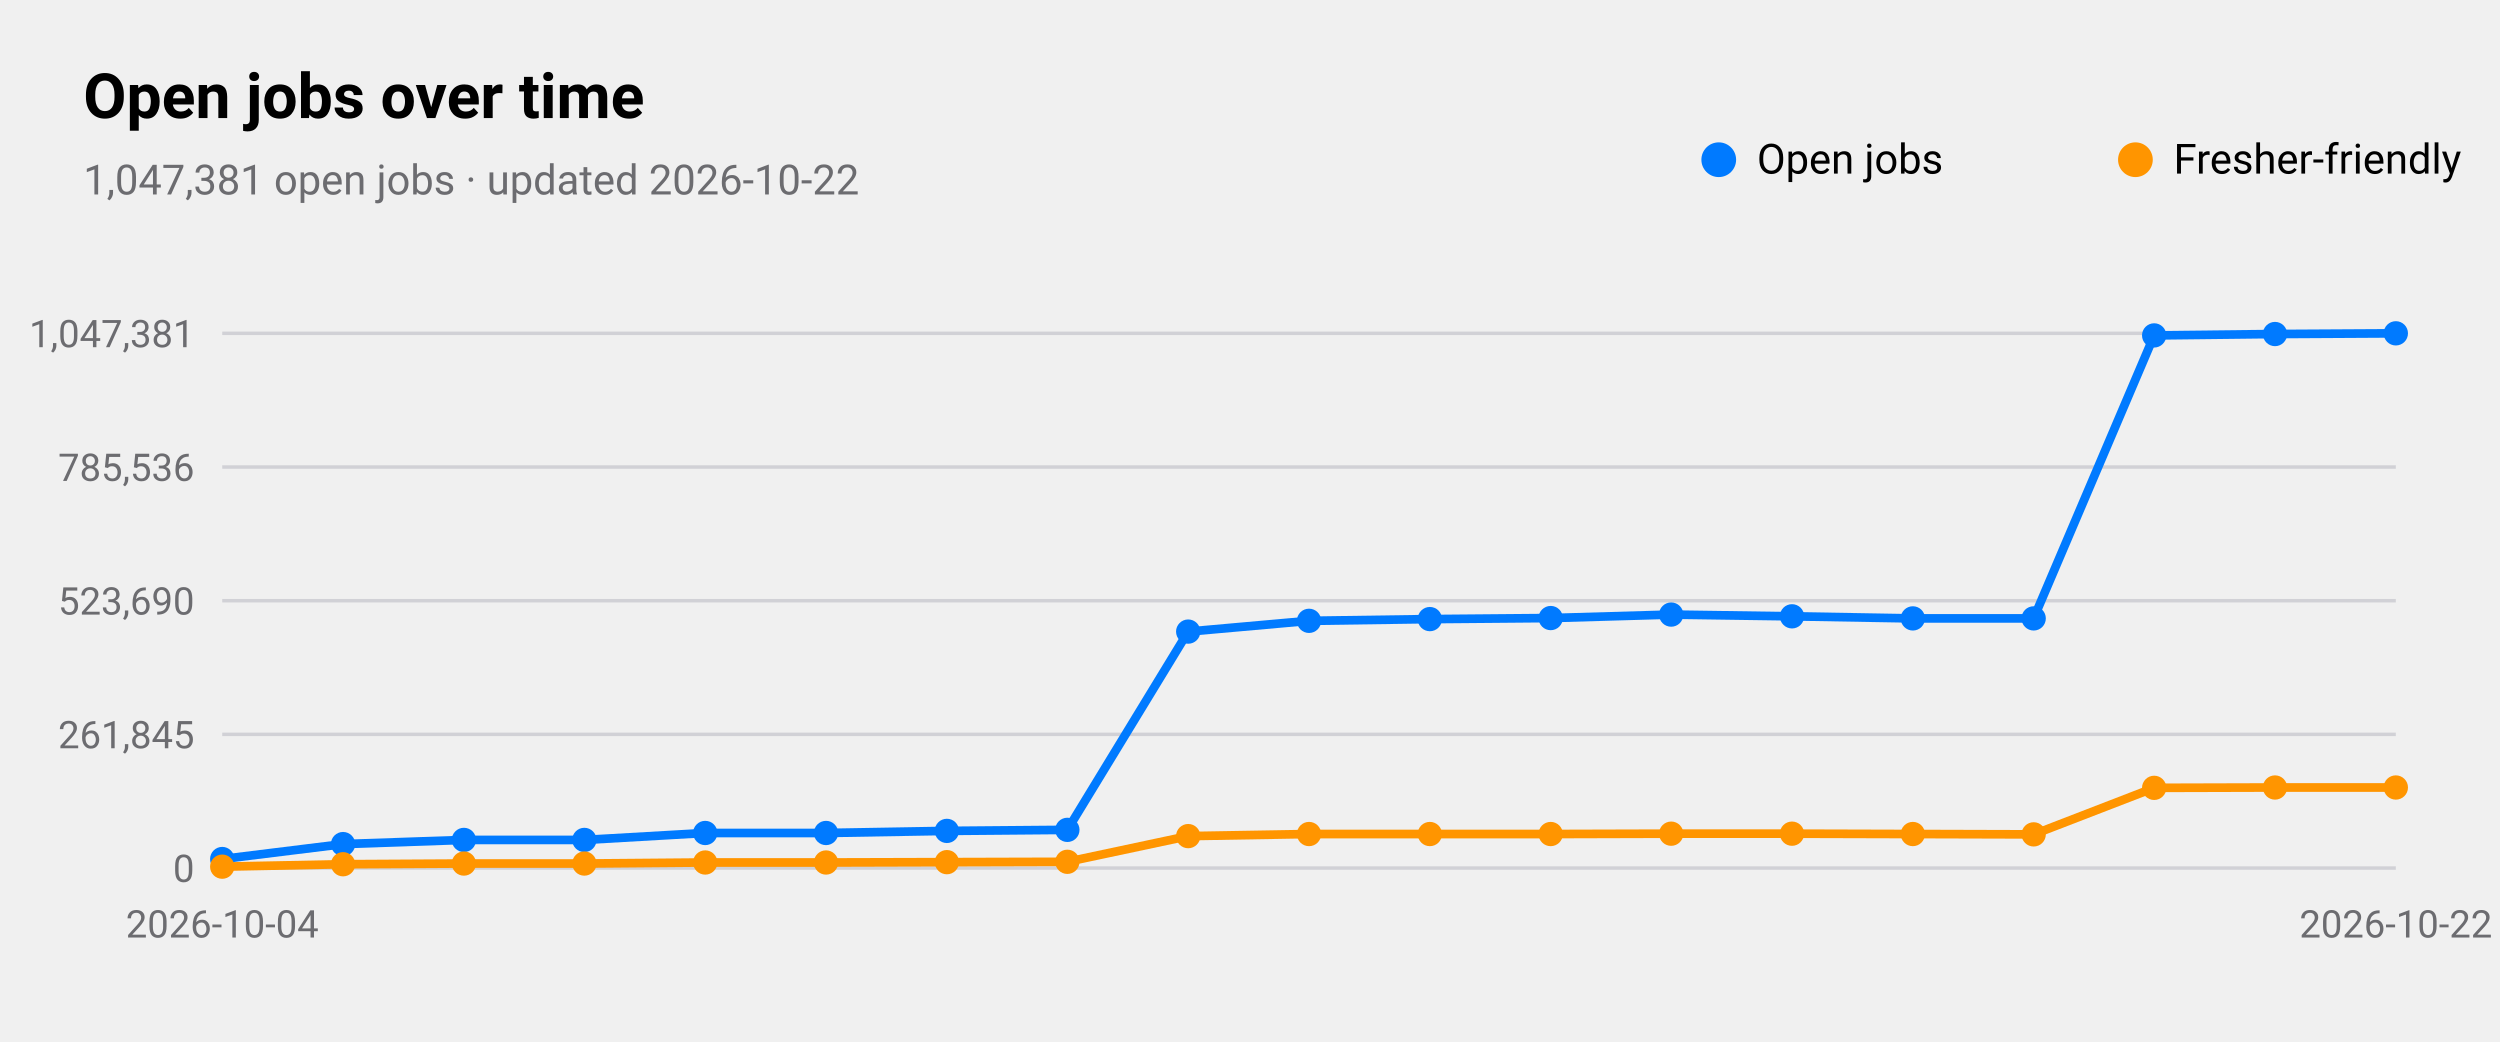
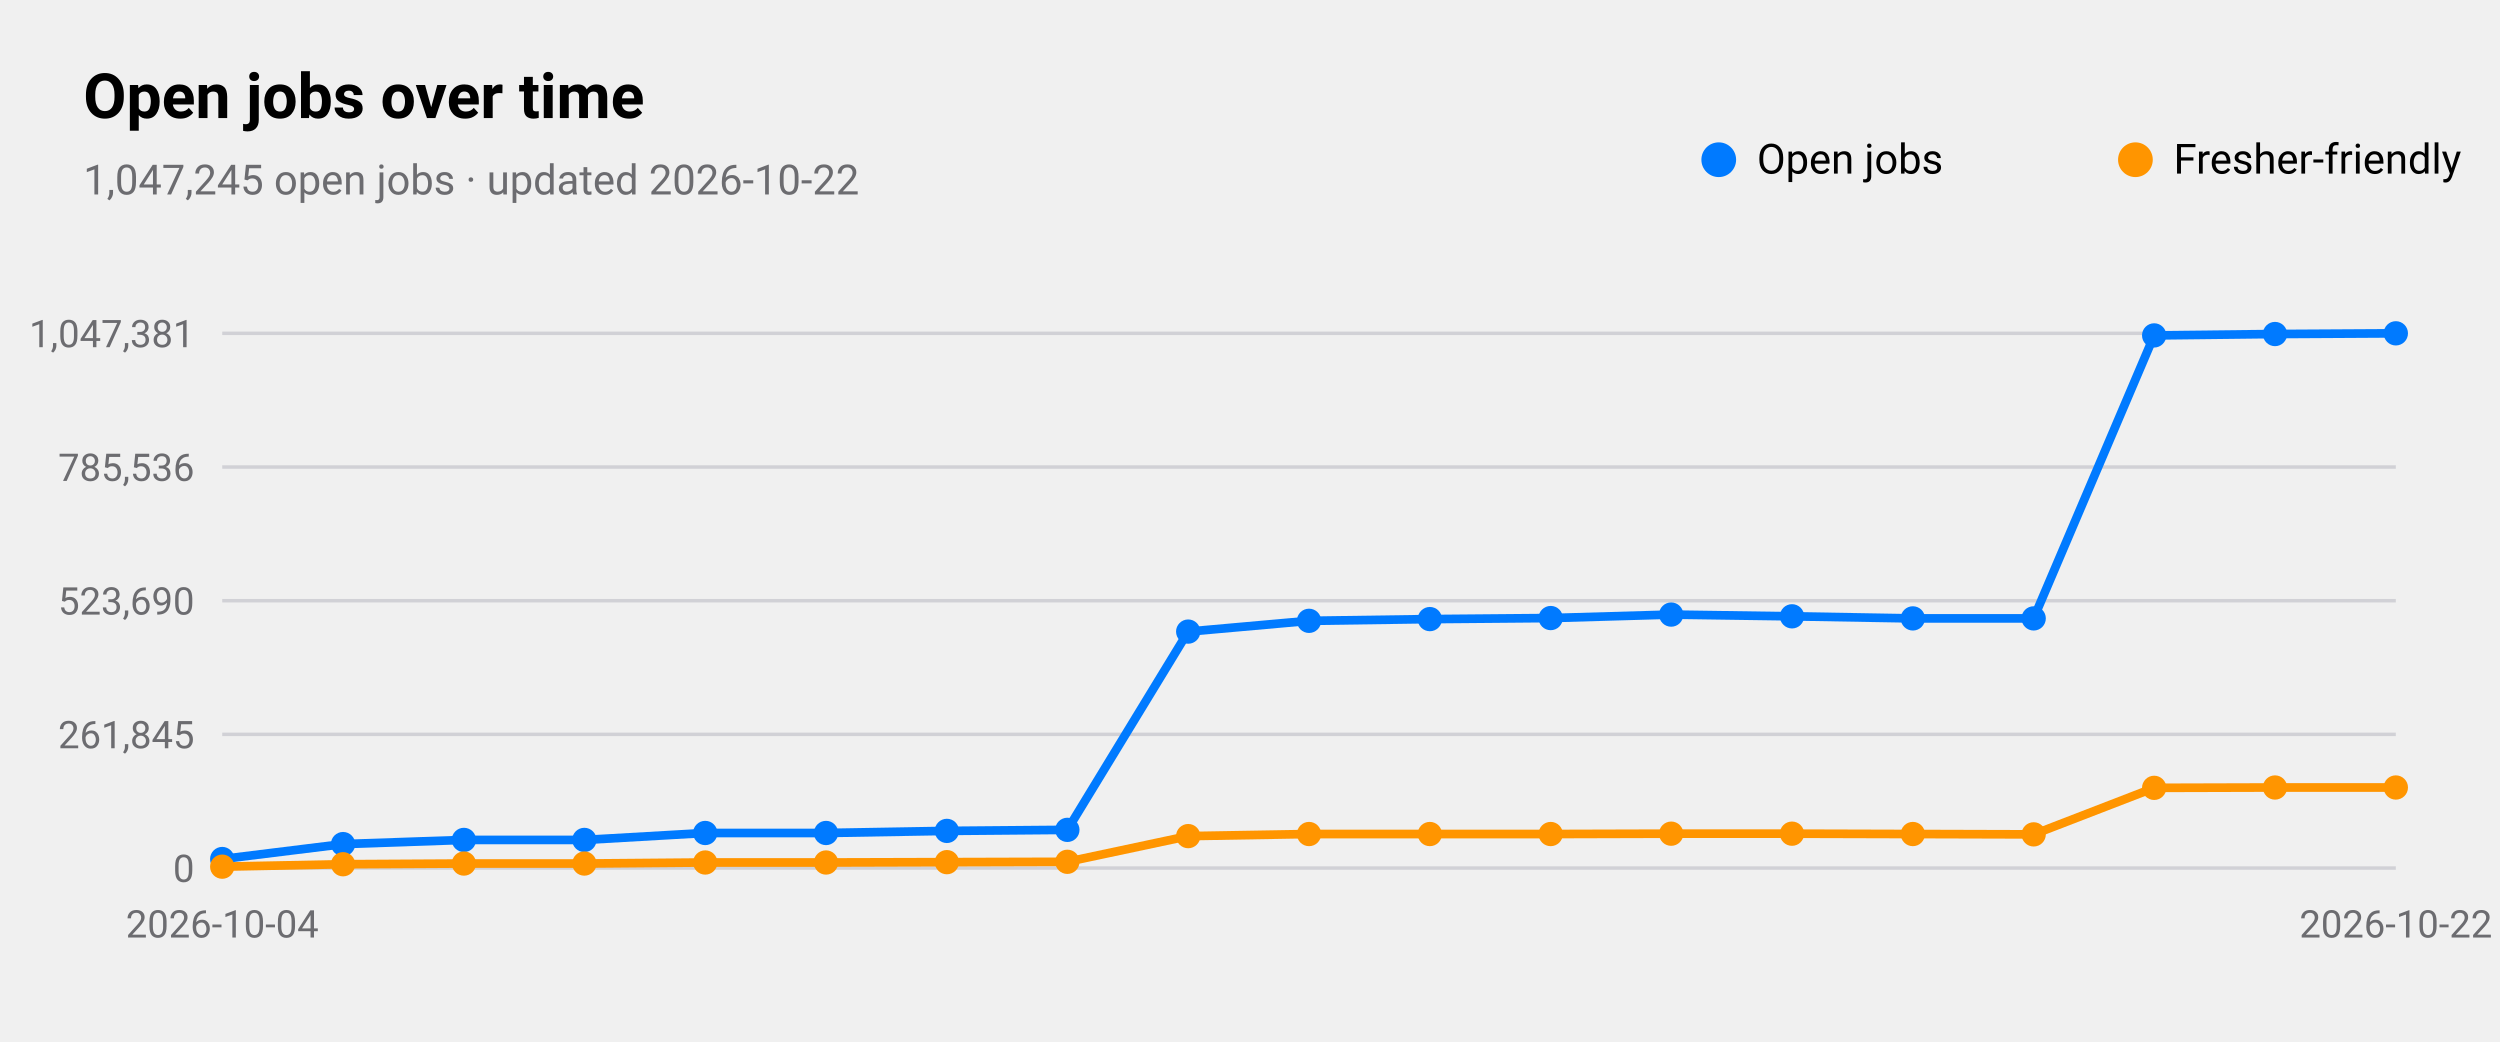
<svg xmlns="http://www.w3.org/2000/svg" viewBox="0 0 720 300" width="720" height="300" role="img" aria-label="Open jobs over time">
  <style>
text{font-family:-apple-system,BlinkMacSystemFont,"SF Pro Text","Helvetica Neue","Segoe UI",Roboto,sans-serif;fill:#000}
.sub,.val,.axis{fill:#6c6c70}.bar{fill:#007aff}.track{fill:#e5e5ea}.grid{stroke:#d1d1d6}
.l1{fill:none;stroke:#007aff;stroke-width:2.5}.d1{fill:#007aff}.l2{fill:none;stroke:#ff9500;stroke-width:2.5}.d2{fill:#ff9500}
.l3{fill:none;stroke:#34c759;stroke-width:2.5}.d3{fill:#34c759}.l4{fill:none;stroke:#af52de;stroke-width:2.5}.d4{fill:#af52de}
.l5{fill:none;stroke:#ff3b30;stroke-width:2.5}.d5{fill:#ff3b30}.l6{fill:none;stroke:#00b8d4;stroke-width:2.5}.d6{fill:#00b8d4}
@media(prefers-color-scheme:dark){text{fill:#fff}.sub,.val,.axis{fill:#98989d}.bar{fill:#0a84ff}.track{fill:#2c2c2e}.grid{stroke:#38383a}
.l1{stroke:#0a84ff}.d1{fill:#0a84ff}.l2{stroke:#ff9f0a}.d2{fill:#ff9f0a}
.l3{stroke:#30d158}.d3{fill:#30d158}.l4{stroke:#bf5af2}.d4{fill:#bf5af2}.l5{stroke:#ff453a}.d5{fill:#ff453a}.l6{stroke:#40cbe0}.d6{fill:#40cbe0}}
</style>
  <text x="24" y="34" font-size="18" font-weight="600">Open jobs over time</text>
-   <text class="sub" x="24" y="56" font-size="12">1,047,381 open jobs · updated 2026-10-22</text>
+   <text class="sub" x="24" y="56" font-size="12">1,047,245 open jobs · updated 2026-10-22</text>
  <line class="grid" x1="64" x2="690" y1="250.0" y2="250.0" />
  <text class="axis" x="56" y="254.0" font-size="11" text-anchor="end">0</text>
  <line class="grid" x1="64" x2="690" y1="211.5" y2="211.5" />
  <text class="axis" x="56" y="215.5" font-size="11" text-anchor="end">261,845</text>
  <line class="grid" x1="64" x2="690" y1="173.0" y2="173.0" />
  <text class="axis" x="56" y="177.0" font-size="11" text-anchor="end">523,690</text>
  <line class="grid" x1="64" x2="690" y1="134.5" y2="134.5" />
  <text class="axis" x="56" y="138.5" font-size="11" text-anchor="end">785,536</text>
  <line class="grid" x1="64" x2="690" y1="96.0" y2="96.0" />
  <text class="axis" x="56" y="100.0" font-size="11" text-anchor="end">1,047,381</text>
  <text class="axis" x="64.0" y="270" font-size="11" text-anchor="middle">2026-10-04</text>
  <text class="axis" x="690.0" y="270" font-size="11" text-anchor="middle">2026-10-22</text>
  <polyline class="l1" points="64.0,247.4 98.8,243.1 133.6,241.9 168.3,241.9 203.1,239.9 237.9,239.9 272.7,239.3 307.4,239.0 342.2,181.9 377.0,178.8 411.8,178.3 446.6,178.0 481.3,177.0 516.1,177.5 550.9,178.1 585.7,178.1 620.4,96.6 655.2,96.2 690.0,96.0" />
  <circle class="d1" cx="64.0" cy="247.4" r="3.5" />
  <circle class="d1" cx="98.8" cy="243.1" r="3.5" />
  <circle class="d1" cx="133.6" cy="241.9" r="3.5" />
  <circle class="d1" cx="168.3" cy="241.9" r="3.5" />
  <circle class="d1" cx="203.1" cy="239.9" r="3.5" />
  <circle class="d1" cx="237.9" cy="239.9" r="3.5" />
  <circle class="d1" cx="272.7" cy="239.3" r="3.5" />
  <circle class="d1" cx="307.4" cy="239.0" r="3.5" />
  <circle class="d1" cx="342.2" cy="181.9" r="3.5" />
  <circle class="d1" cx="377.0" cy="178.8" r="3.5" />
  <circle class="d1" cx="411.8" cy="178.3" r="3.5" />
  <circle class="d1" cx="446.6" cy="178.0" r="3.5" />
  <circle class="d1" cx="481.3" cy="177.0" r="3.5" />
  <circle class="d1" cx="516.1" cy="177.5" r="3.5" />
  <circle class="d1" cx="550.9" cy="178.1" r="3.5" />
  <circle class="d1" cx="585.7" cy="178.1" r="3.5" />
  <circle class="d1" cx="620.4" cy="96.6" r="3.5" />
  <circle class="d1" cx="655.2" cy="96.2" r="3.5" />
  <circle class="d1" cx="690.0" cy="96.0" r="3.5" />
  <circle class="d1" cx="495" cy="46" r="5" />
  <text x="506" y="50" font-size="12">Open jobs</text>
  <polyline class="l2" points="64.0,249.6 98.8,248.9 133.6,248.7 168.3,248.7 203.1,248.4 237.9,248.4 272.7,248.3 307.4,248.2 342.2,240.8 377.0,240.2 411.8,240.2 446.6,240.2 481.3,240.1 516.1,240.1 550.9,240.2 585.7,240.3 620.4,226.9 655.2,226.8 690.0,226.8" />
  <circle class="d2" cx="64.0" cy="249.6" r="3.5" />
  <circle class="d2" cx="98.8" cy="248.9" r="3.5" />
  <circle class="d2" cx="133.6" cy="248.7" r="3.5" />
  <circle class="d2" cx="168.3" cy="248.7" r="3.5" />
  <circle class="d2" cx="203.1" cy="248.4" r="3.5" />
  <circle class="d2" cx="237.9" cy="248.4" r="3.5" />
  <circle class="d2" cx="272.7" cy="248.3" r="3.5" />
  <circle class="d2" cx="307.4" cy="248.2" r="3.5" />
  <circle class="d2" cx="342.2" cy="240.8" r="3.5" />
  <circle class="d2" cx="377.0" cy="240.2" r="3.5" />
  <circle class="d2" cx="411.8" cy="240.2" r="3.5" />
  <circle class="d2" cx="446.6" cy="240.2" r="3.5" />
  <circle class="d2" cx="481.3" cy="240.1" r="3.5" />
  <circle class="d2" cx="516.1" cy="240.1" r="3.5" />
  <circle class="d2" cx="550.9" cy="240.2" r="3.5" />
  <circle class="d2" cx="585.7" cy="240.3" r="3.5" />
  <circle class="d2" cx="620.4" cy="226.9" r="3.5" />
  <circle class="d2" cx="655.2" cy="226.8" r="3.5" />
  <circle class="d2" cx="690.0" cy="226.8" r="3.5" />
  <circle class="d2" cx="615" cy="46" r="5" />
  <text x="626" y="50" font-size="12">Fresher-friendly</text>
</svg>
